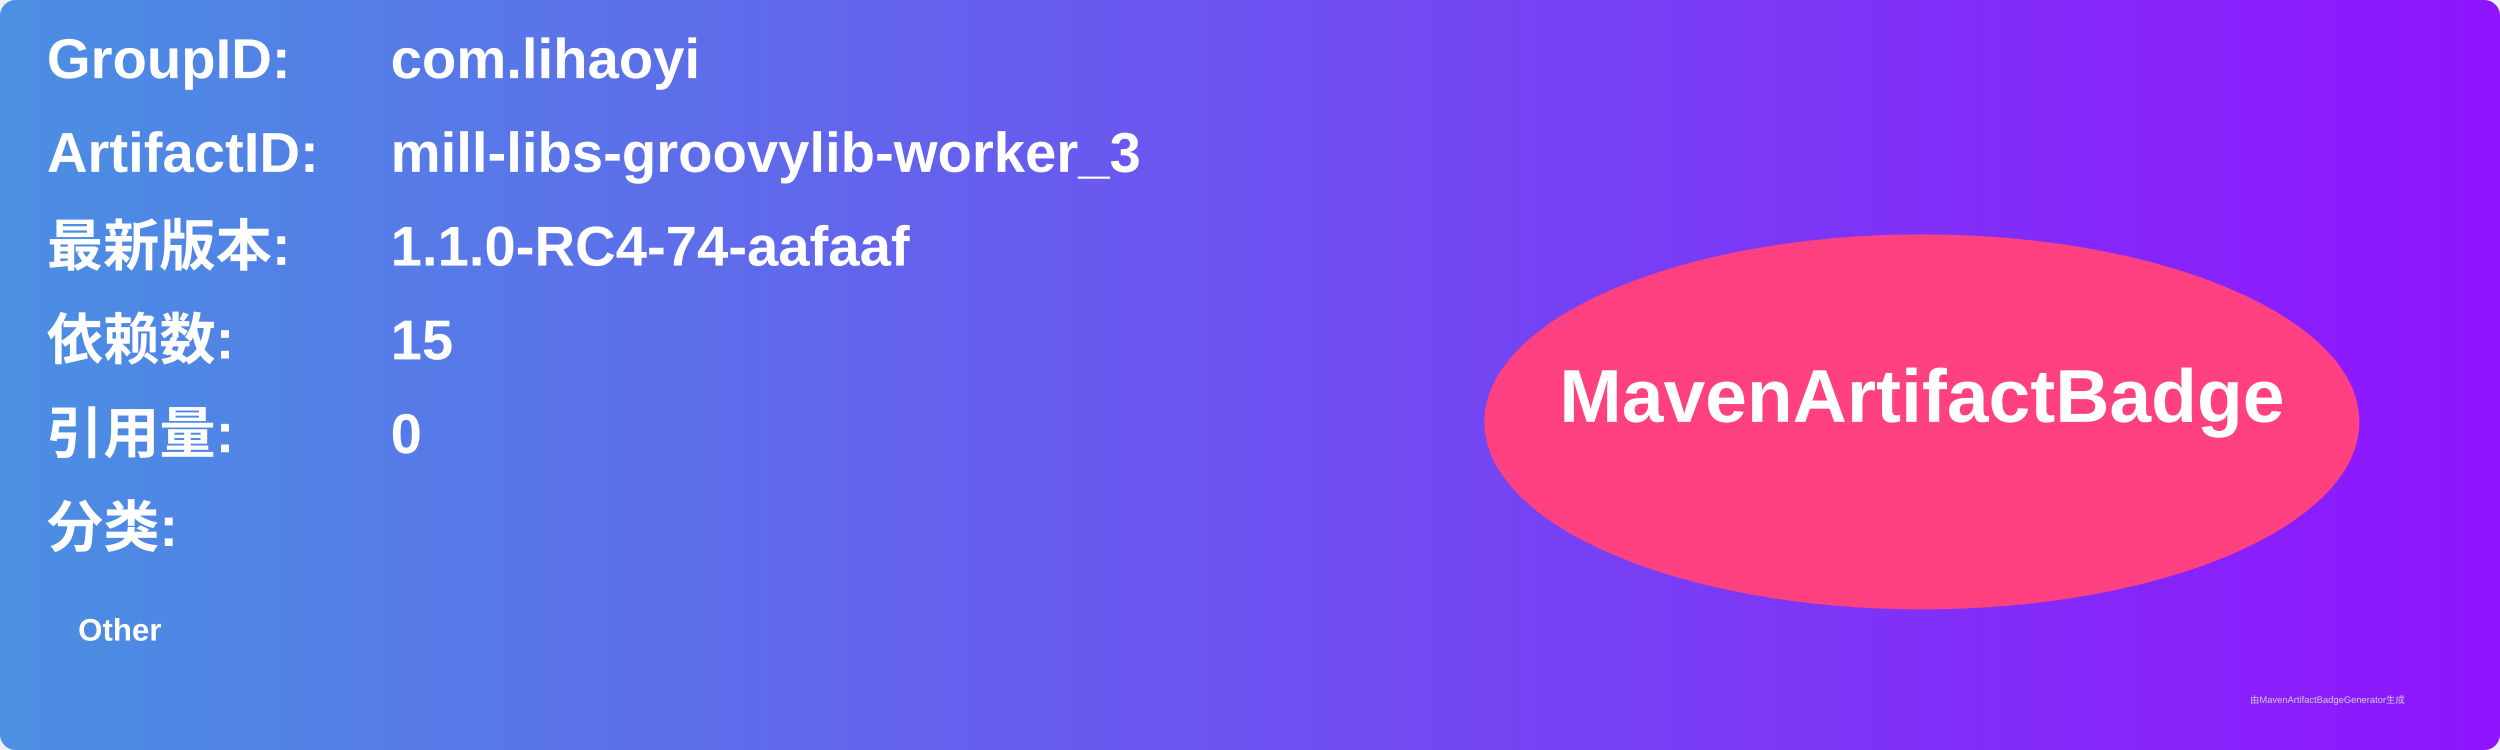
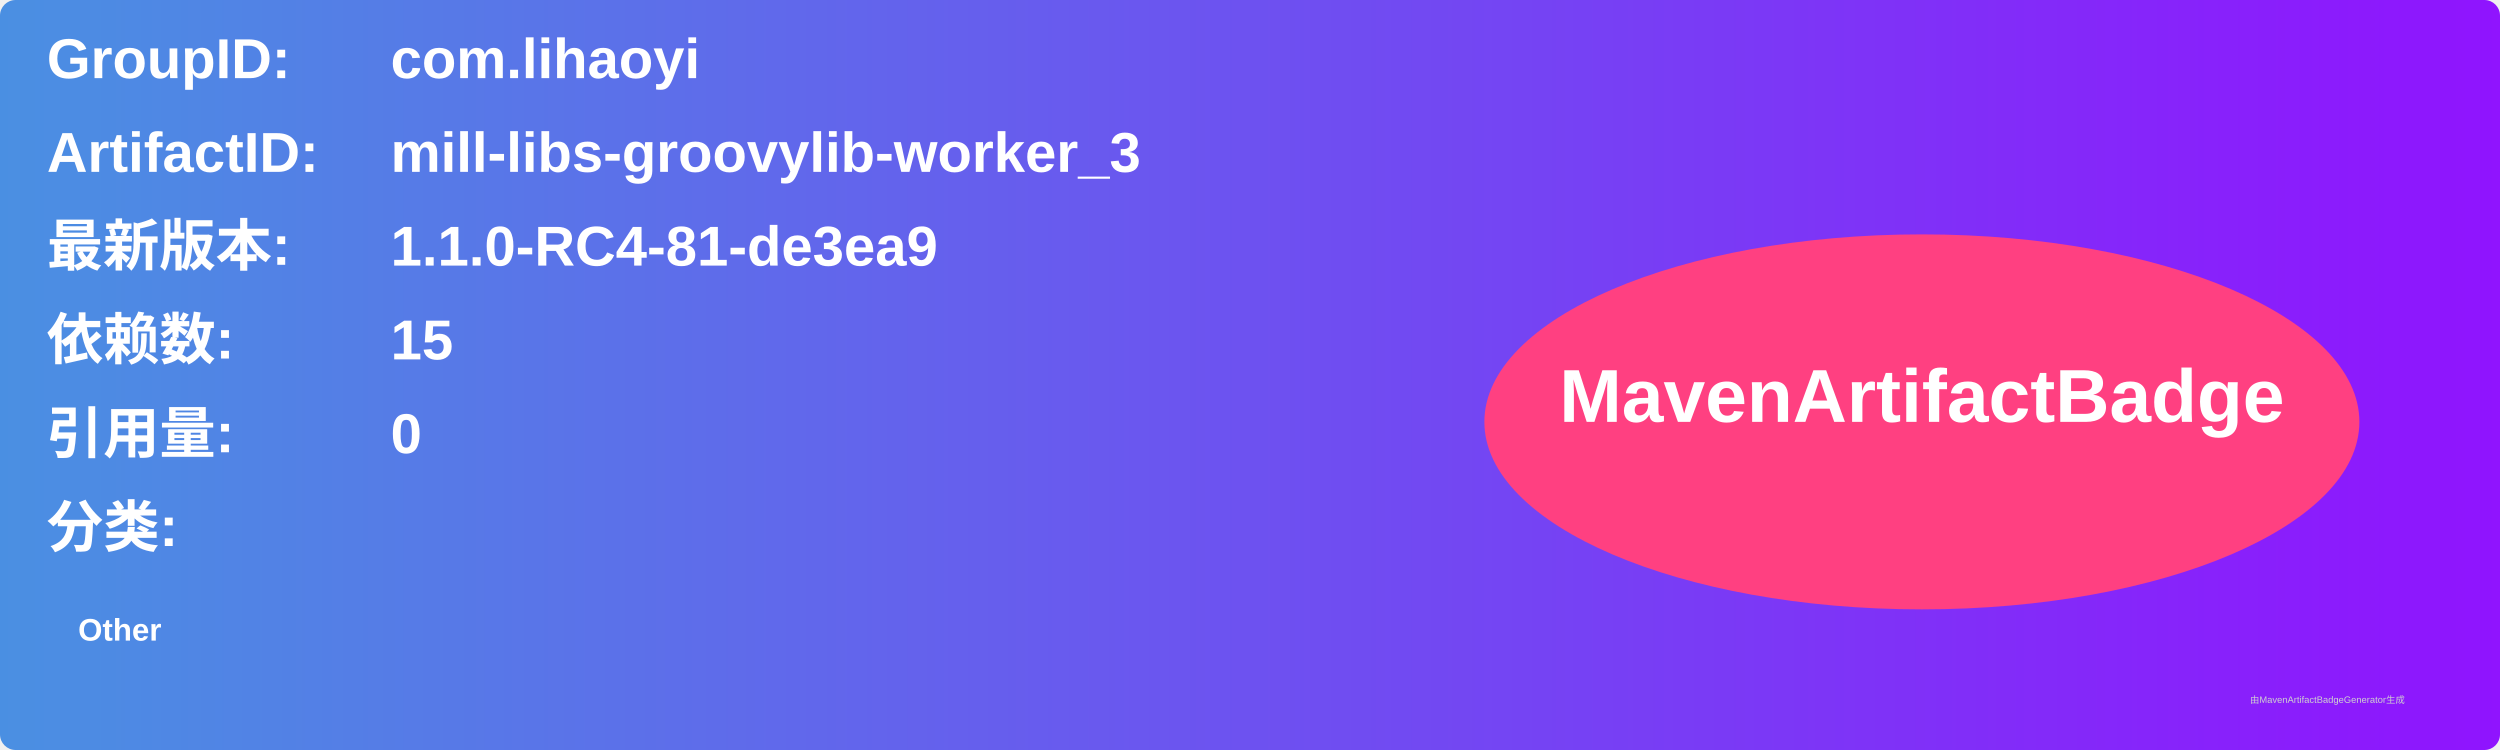
<svg xmlns="http://www.w3.org/2000/svg" width="800" height="240" viewBox="0 0 800 240">
  <linearGradient id="grad" x1="0%" y1="0%" x2="100%" y2="0%">
    <stop offset="0%" stop-color="#4a90e2" />
    <stop offset="100%" stop-color="#9013fe" />
  </linearGradient>
  <rect width="100%" height="100%" rx="5" ry="5" fill="url(#grad)" />
  <g transform="translate(15, 15)">
    <text x="0" y="10" font-family="Arial" font-size="18" fill="white" font-weight="bold" width="260">GroupID:</text>
    <text x="110" y="10" font-family="Arial" font-size="18" fill="white" font-weight="bold" width="460">com.lihaoyi</text>
    <text x="0" y="40" font-family="Arial" font-size="18" fill="white" font-weight="bold" width="260">ArtifactID:</text>
    <text x="110" y="40" font-family="Arial" font-size="18" fill="white" font-weight="bold" width="460">mill-libs-groovylib-worker_3</text>
    <text x="0" y="70" font-family="Arial" font-size="18" fill="white" font-weight="bold">最新版本:</text>
    <text x="110" y="70" font-family="Arial" font-size="18" fill="white" font-weight="bold">
-       <tspan font-weight="bold">1.1.0-RC4-74-aafaaf</tspan>
+       <tspan font-weight="bold">1.1.0-RC4-81-de3ea9</tspan>
    </text>
    <text x="0" y="100" font-family="Arial" font-size="18" fill="white" font-weight="bold">依赖数: </text>
    <text x="110" y="100" font-family="Arial" font-size="18" fill="white">
      <tspan font-weight="bold">15</tspan>
    </text>
    <text x="0" y="130" font-family="Arial" font-size="18" fill="white" font-weight="bold">引用量: </text>
    <text x="110" y="130" font-family="Arial" font-size="18" fill="white">
      <tspan font-weight="bold">0</tspan>
    </text>
    <text x="0" y="160" font-family="Arial" font-size="18" fill="white" font-weight="bold">分类:</text>
    <text x="10" y="190" font-family="Arial" font-size="10" fill="white">
      <tspan font-weight="bold">Other</tspan>
    </text>
    <ellipse cx="600" cy="120" rx="140" ry="60" fill="#ff4081" />
    <text x="600" y="120" text-anchor="middle" font-family="Arial" font-size="24" fill="white" font-weight="bold">MavenArtifactBadge</text>
  </g>
  <text x="720" y="225" font-family="Arial" font-size="3" fill="#d0d0d0">由MavenArtifactBadgeGenerator生成</text>
</svg>
